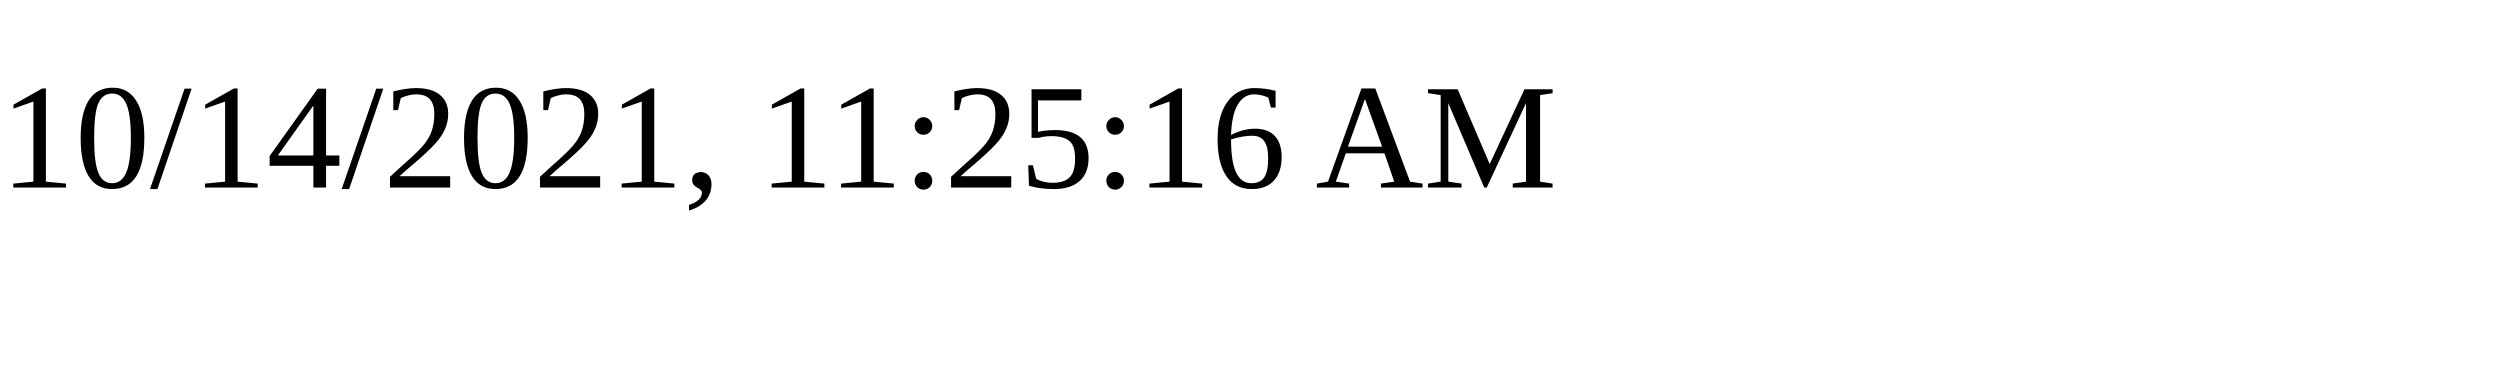
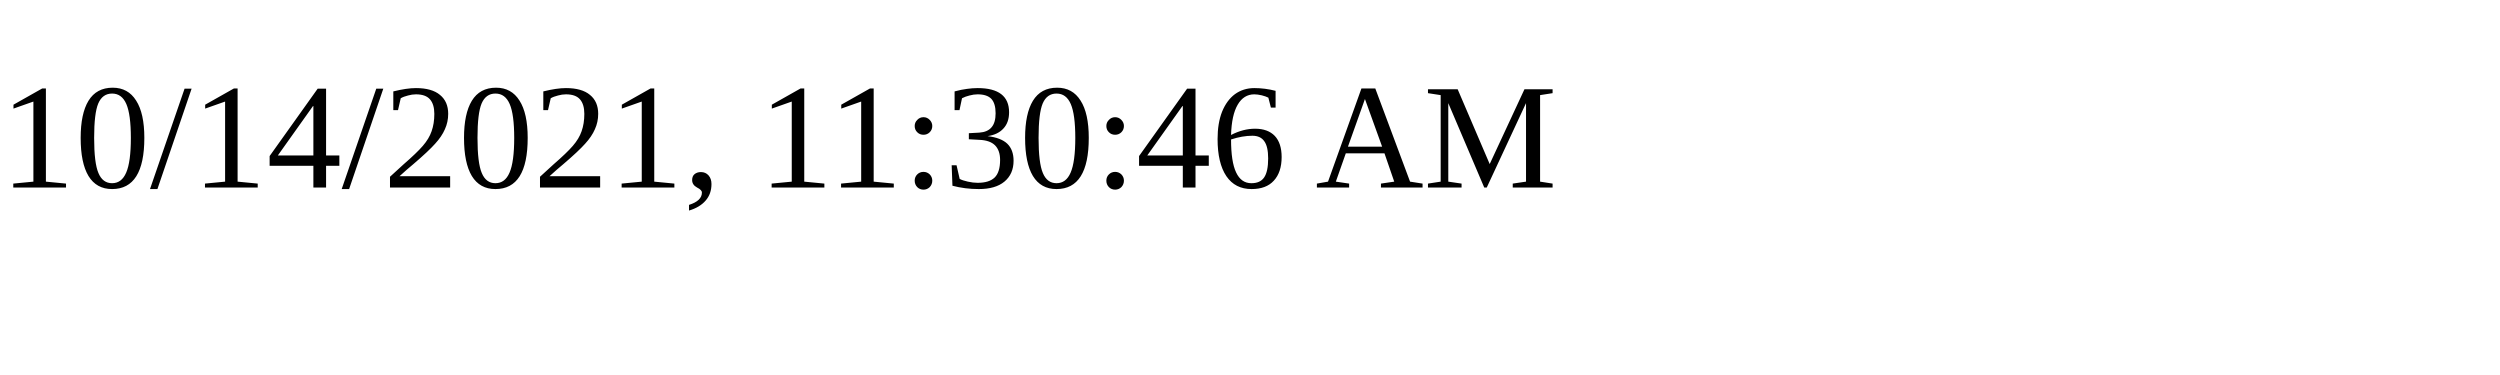
<svg xmlns="http://www.w3.org/2000/svg" height="30" width="200">
-   <text x="0" y="15">10/14/2021, 11:25:16 AM</text>
+   <text x="0" y="15">10/14/2021, 11:30:46 AM</text>
</svg>
